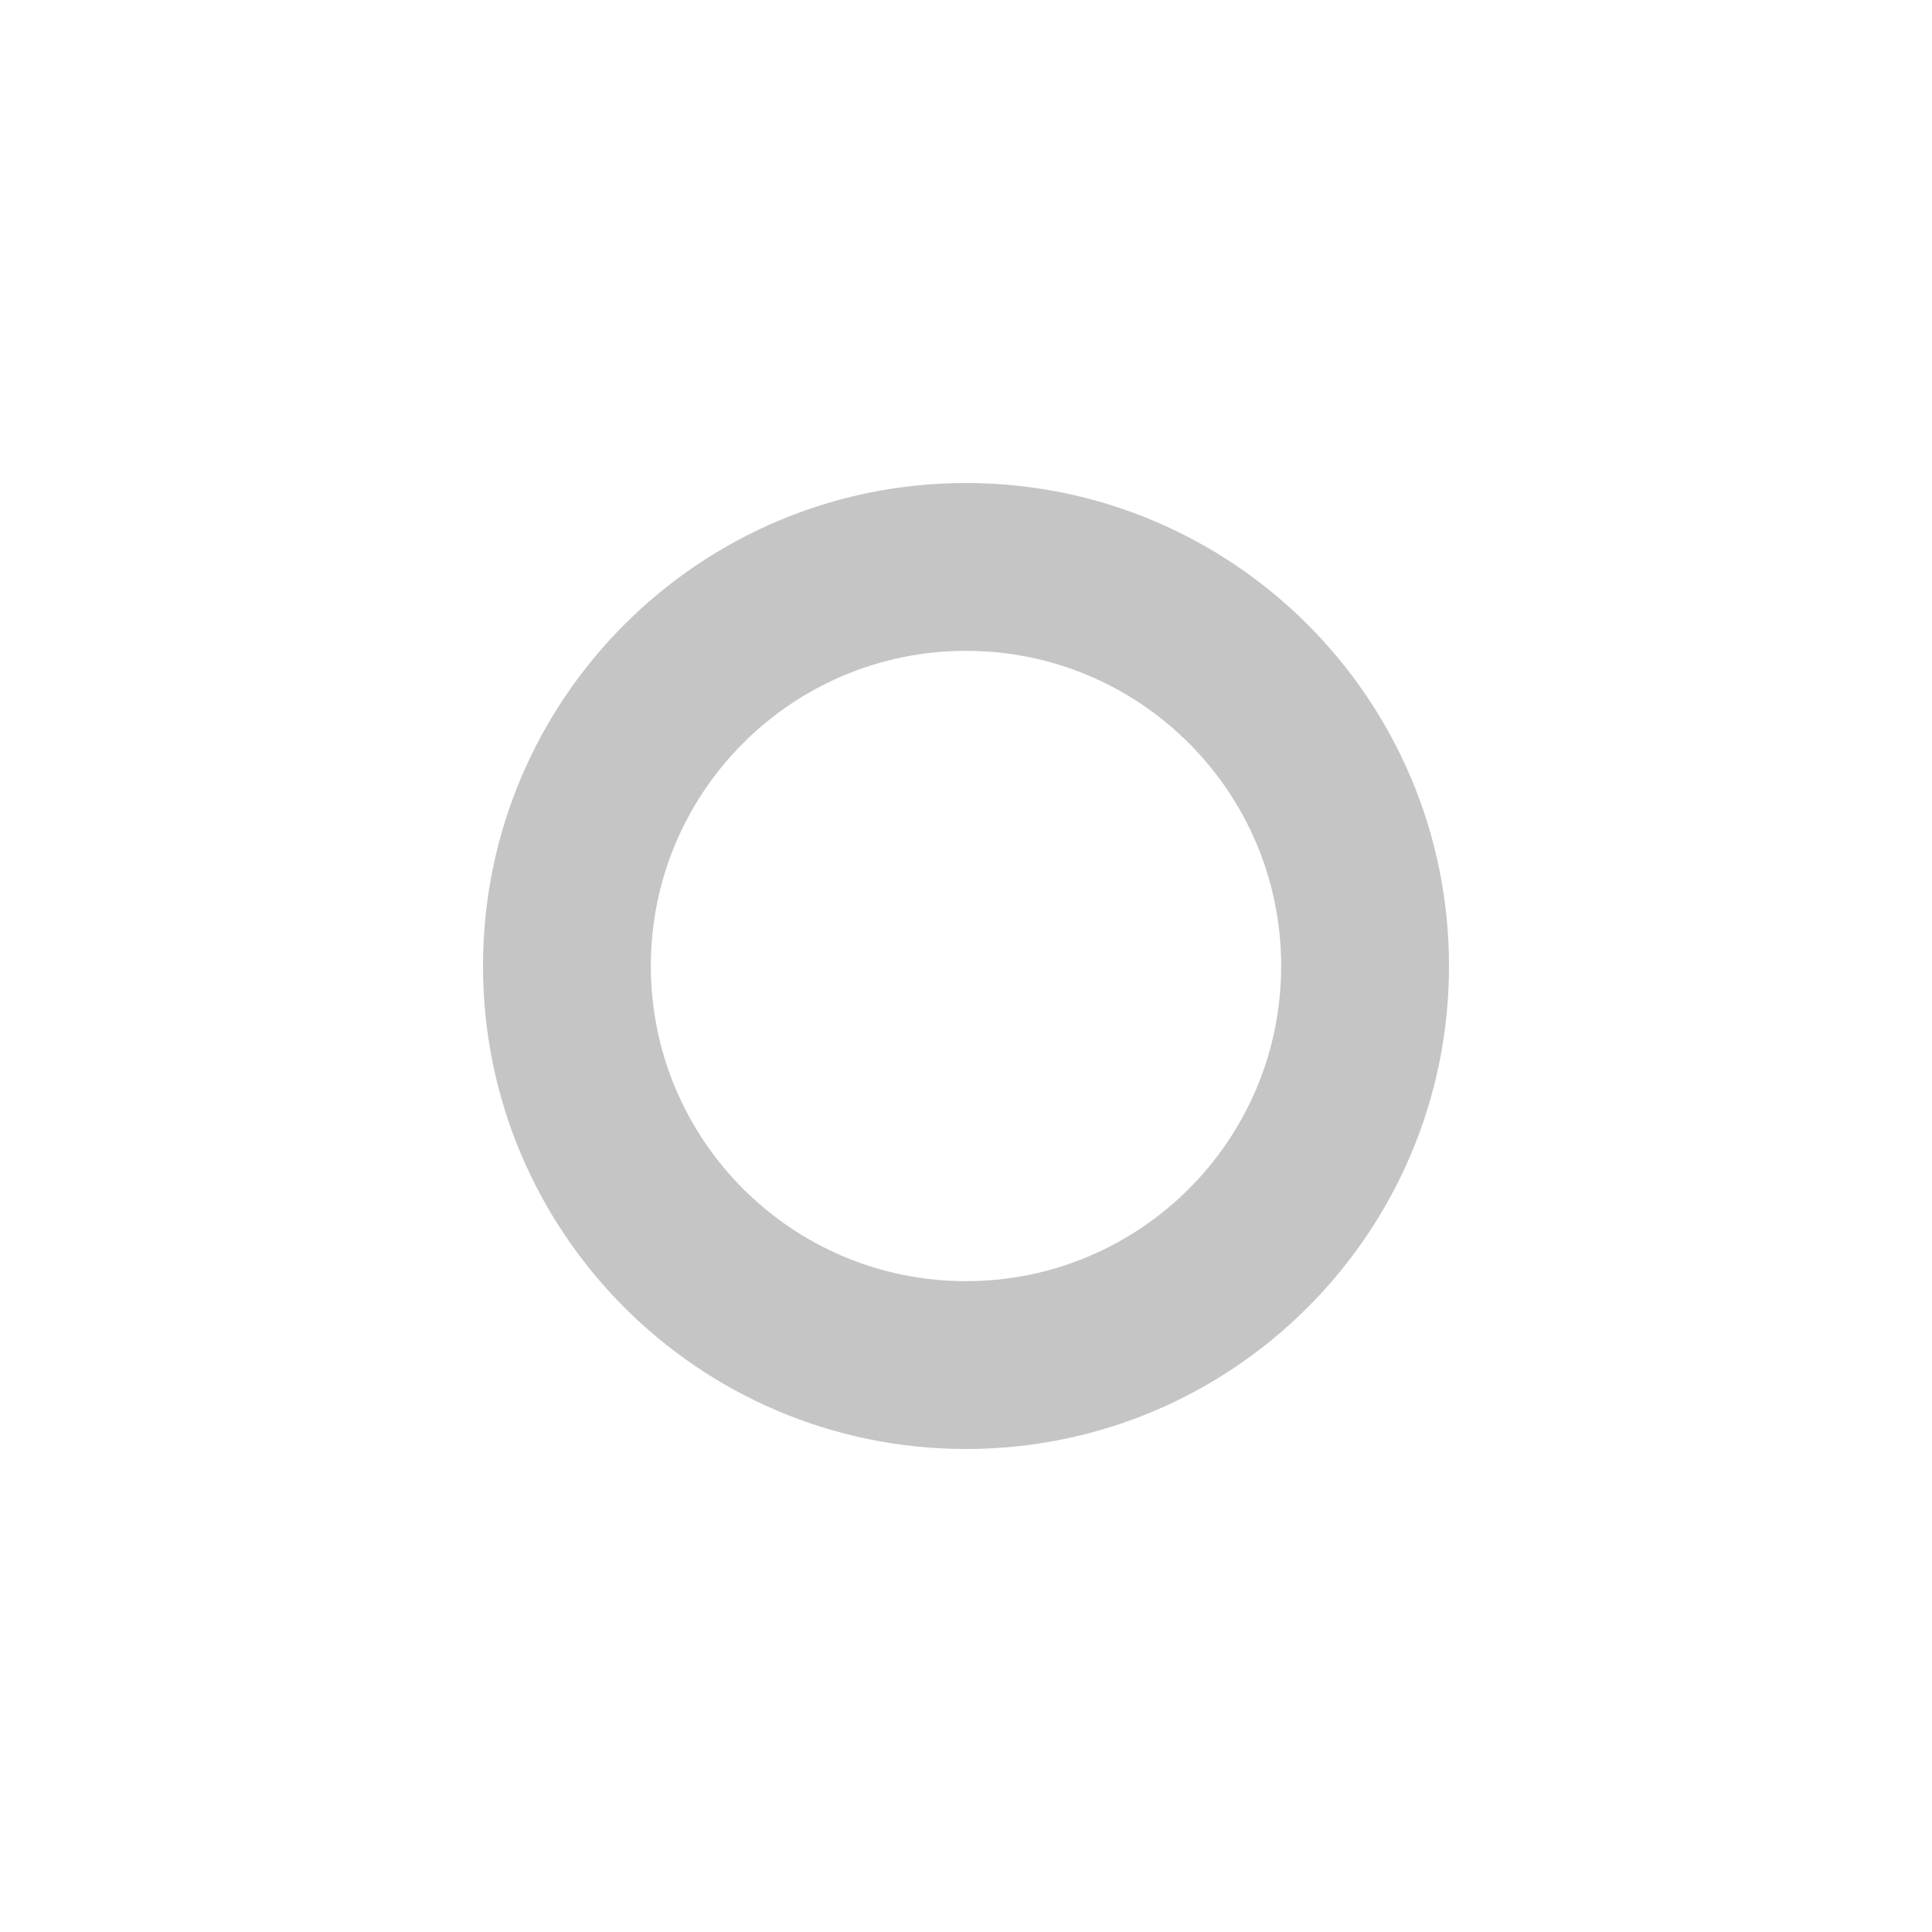
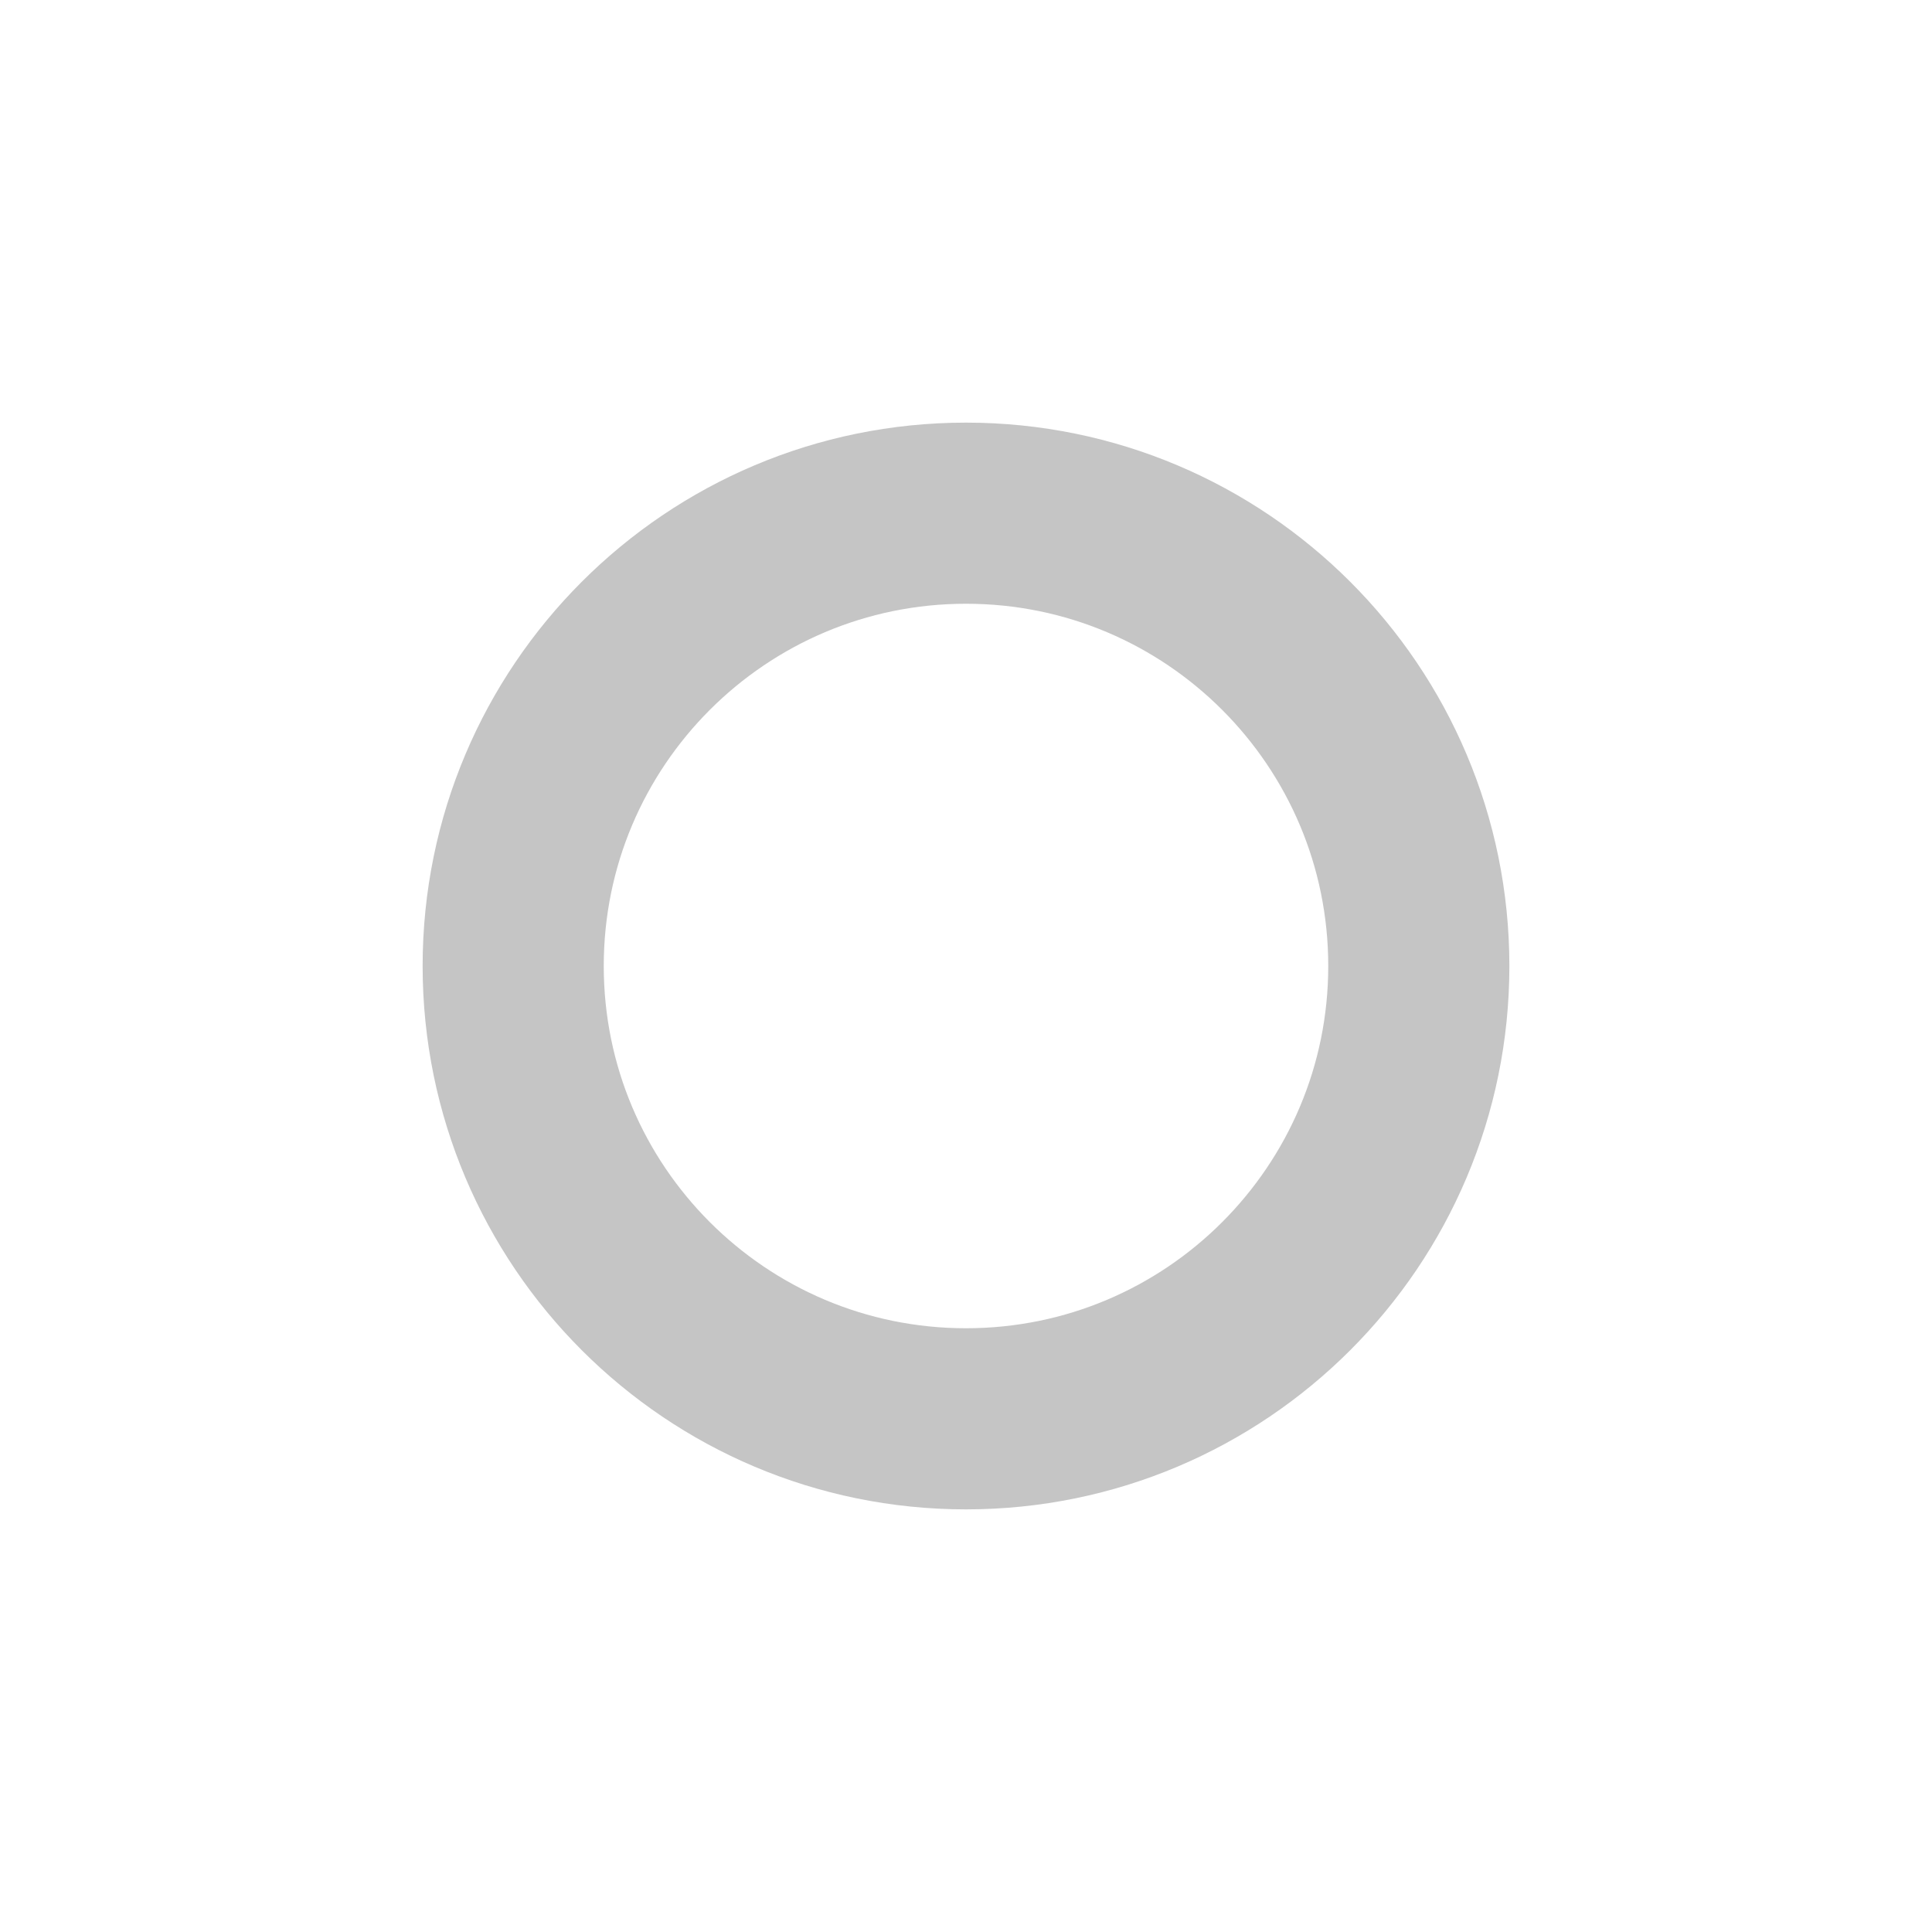
- <svg xmlns="http://www.w3.org/2000/svg" width="16" height="16" viewBox="0 0 16 16" fill="#c5c5c5">
-   <path fill-rule="evenodd" clip-rule="evenodd" d="M8 12a4 4 0 1 0 0-8 4 4 0 0 0 0 8zm2.61-4a2.61 2.61 0 1 1-5.22 0 2.61 2.61 0 0 1 5.22 0zM8 5.246z" />
+ <svg xmlns="http://www.w3.org/2000/svg" width="32" height="32" viewBox="0 0 32 32" fill="none">
+   <circle cx="16" cy="16" r="7.5" stroke="#C5C5C5" stroke-width="3" />
</svg>
